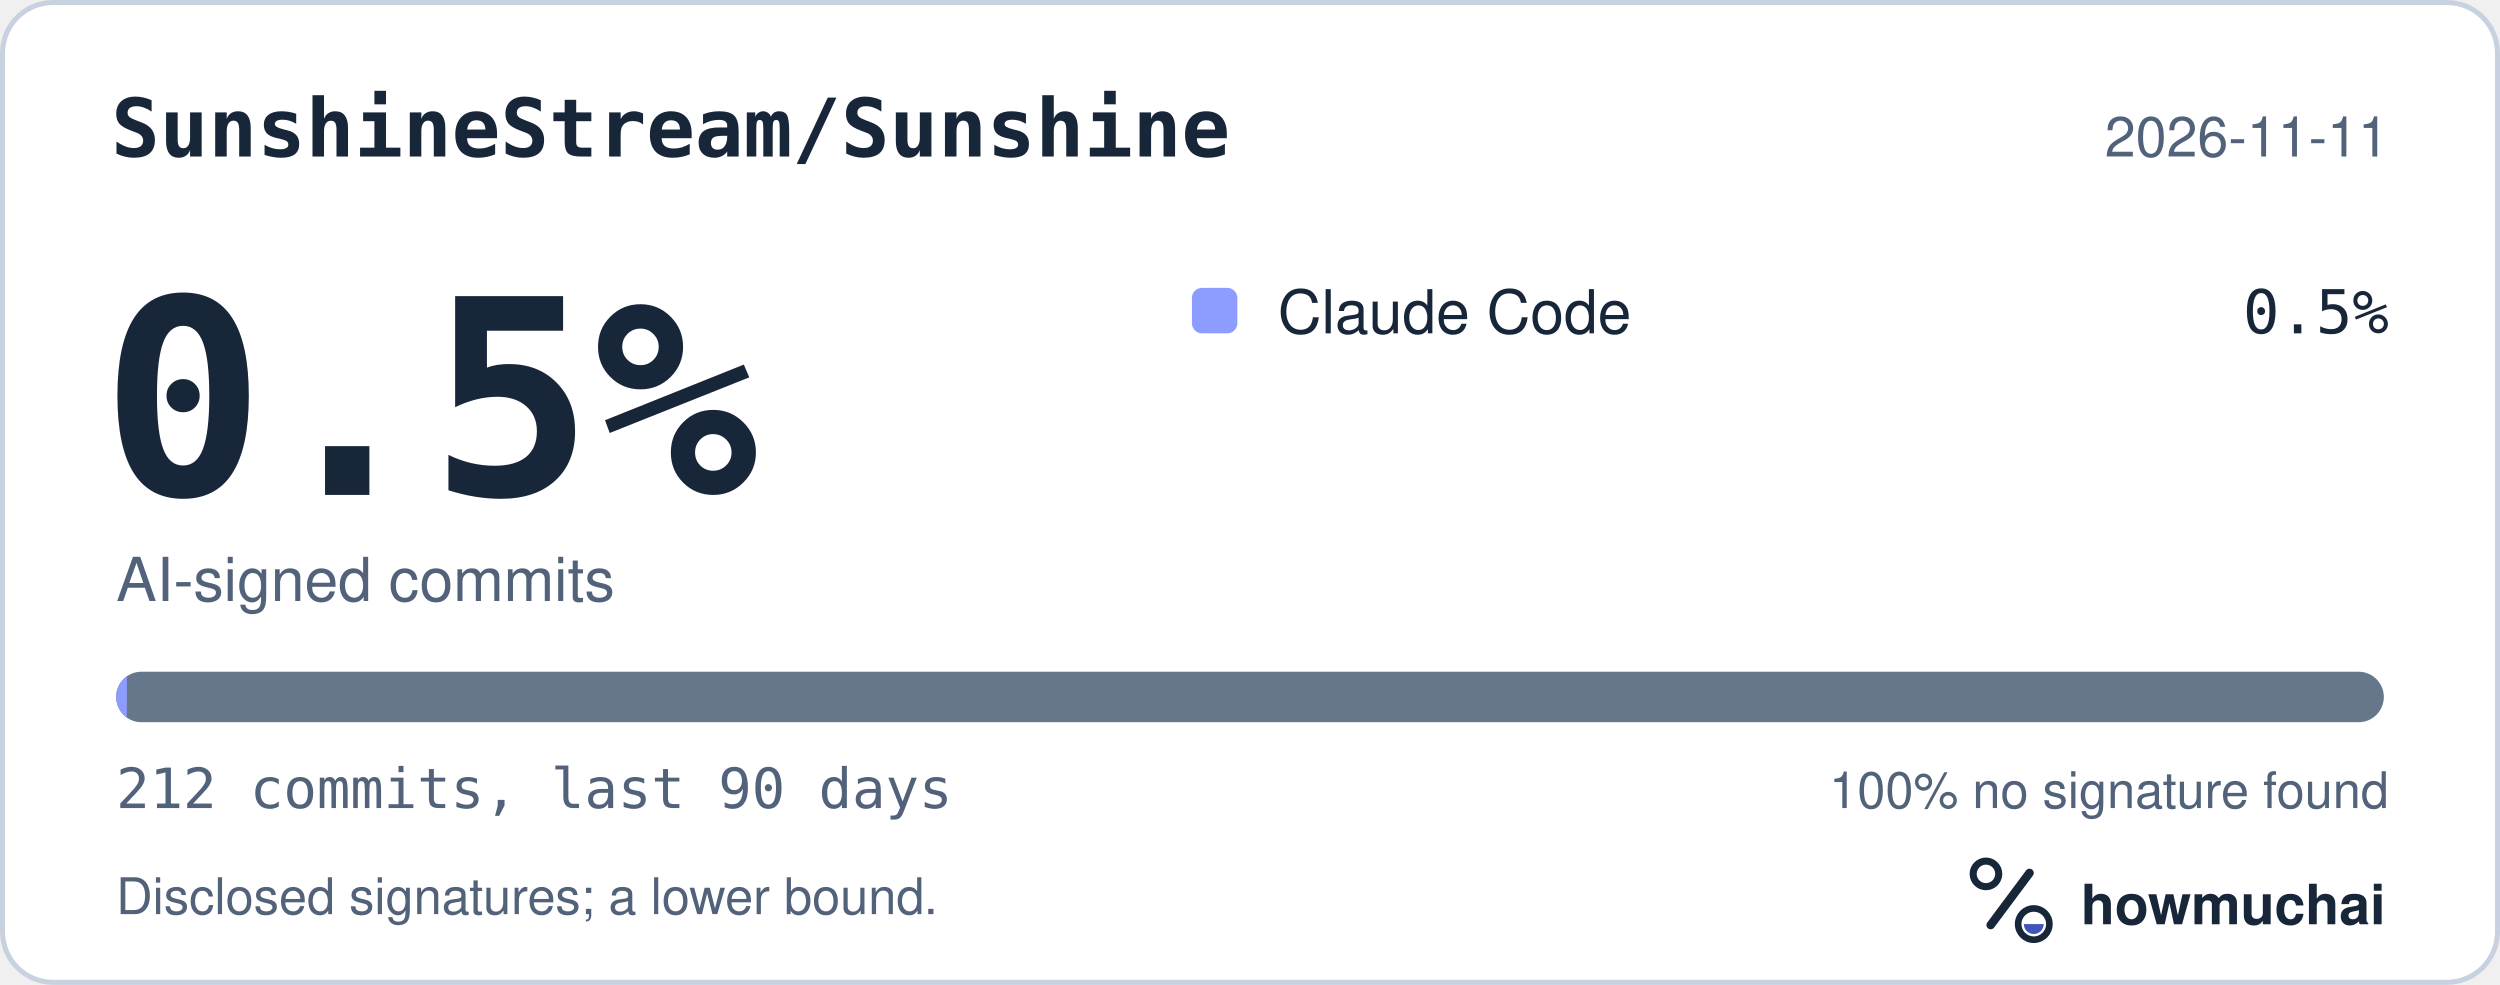
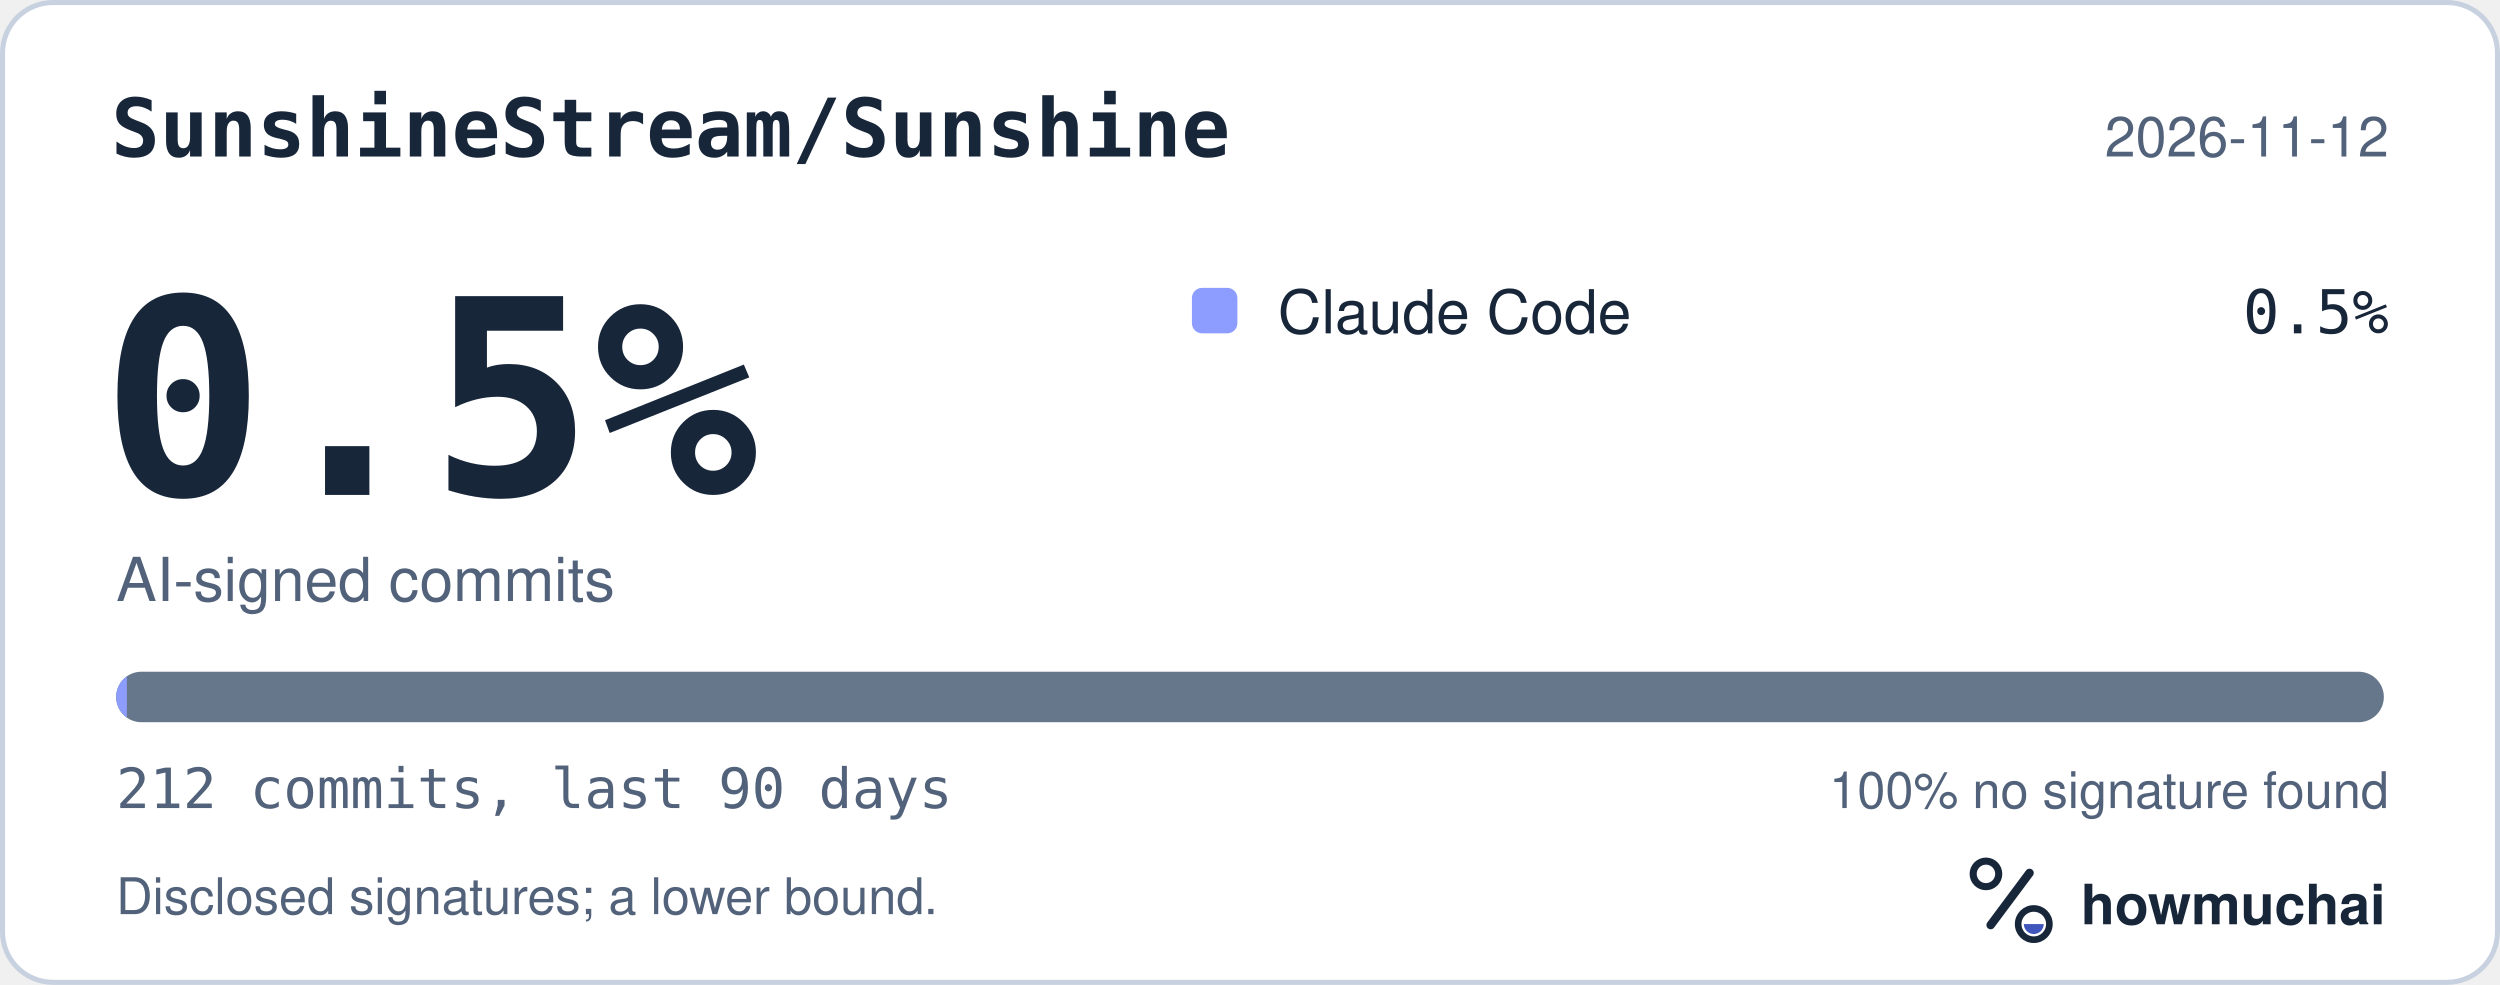
<svg xmlns="http://www.w3.org/2000/svg" width="495" height="195" viewBox="0 0 495 195" role="img" aria-labelledby="hm-t hm-d">
  <rect x="0.5" y="0.5" width="494" height="194" rx="10" fill="#FFFFFF" stroke="#C7D1DF" />
  <text x="22" y="31" fill="#18263A" font-family="ui-monospace, SF Mono, Menlo, Consolas, IBM Plex Mono, monospace" font-size="16" font-weight="600">SunshineStream/Sunshine</text>
-   <text x="473" y="31" fill="#52627A" font-family="-apple-system, BlinkMacSystemFont, Segoe UI, Helvetica, Arial, Fira Sans, sans-serif" font-size="11" text-anchor="end">2026-11-11</text>
+   <text x="473" y="31" fill="#52627A" font-family="-apple-system, BlinkMacSystemFont, Segoe UI, Helvetica, Arial, Fira Sans, sans-serif" font-size="11" text-anchor="end">2026-11-12</text>
  <text x="20" y="98" fill="#18263A" font-family="ui-monospace, SF Mono, Menlo, Consolas, IBM Plex Mono, monospace" font-size="54" font-weight="700">0.5%</text>
  <text x="23" y="119" fill="#52627A" font-family="-apple-system, BlinkMacSystemFont, Segoe UI, Helvetica, Arial, Fira Sans, sans-serif" font-size="12">AI-signed commits</text>
  <rect x="236" y="57" width="9" height="9" rx="2" fill="#8D9DFF" />
  <text x="253" y="66" fill="#18263A" font-family="-apple-system, BlinkMacSystemFont, Segoe UI, Helvetica, Arial, Fira Sans, sans-serif" font-size="12">Claude Code</text>
  <text x="473" y="66" fill="#18263A" font-family="ui-monospace, SF Mono, Menlo, Consolas, IBM Plex Mono, monospace" font-size="12" text-anchor="end">0.5%</text>
  <defs>
    <clipPath id="hm-bar">
      <rect x="23" y="133" width="449" height="10" rx="5" />
    </clipPath>
  </defs>
  <rect x="23" y="133" width="449" height="10" rx="5" fill="#66768B" />
  <g clip-path="url(#hm-bar)">
    <rect x="23.00" y="133" width="2.12" height="10" fill="#8D9DFF" />
  </g>
  <text x="23" y="160" fill="#52627A" font-family="ui-monospace, SF Mono, Menlo, Consolas, IBM Plex Mono, monospace" font-size="11">212 commits, last 90 days</text>
  <text x="473" y="160" fill="#52627A" font-family="-apple-system, BlinkMacSystemFont, Segoe UI, Helvetica, Arial, Fira Sans, sans-serif" font-size="10" text-anchor="end">100% no signature found</text>
  <text x="23" y="181" fill="#52627A" font-family="-apple-system, BlinkMacSystemFont, Segoe UI, Helvetica, Arial, Fira Sans, sans-serif" font-size="10">Disclosed signatures; a lower bound.</text>
  <g transform="translate(386 166) scale(0.046875)">
    <circle cx="154" cy="150" r="54" fill="none" stroke="#18263A" stroke-width="30" />
    <path d="M174 366 338 146" fill="none" stroke="#18263A" stroke-width="36" stroke-linecap="round" />
    <circle cx="356" cy="362" r="66" fill="none" stroke="#18263A" stroke-width="28" />
    <path d="M314 362a42 42 0 0 0 84 0Z" fill="#4056BC" />
  </g>
  <text x="412" y="183" fill="#18263A" font-family="-apple-system, BlinkMacSystemFont, Segoe UI, Helvetica, Arial, Fira Sans, sans-serif" font-size="11" font-weight="650">howmuchai</text>
</svg>
